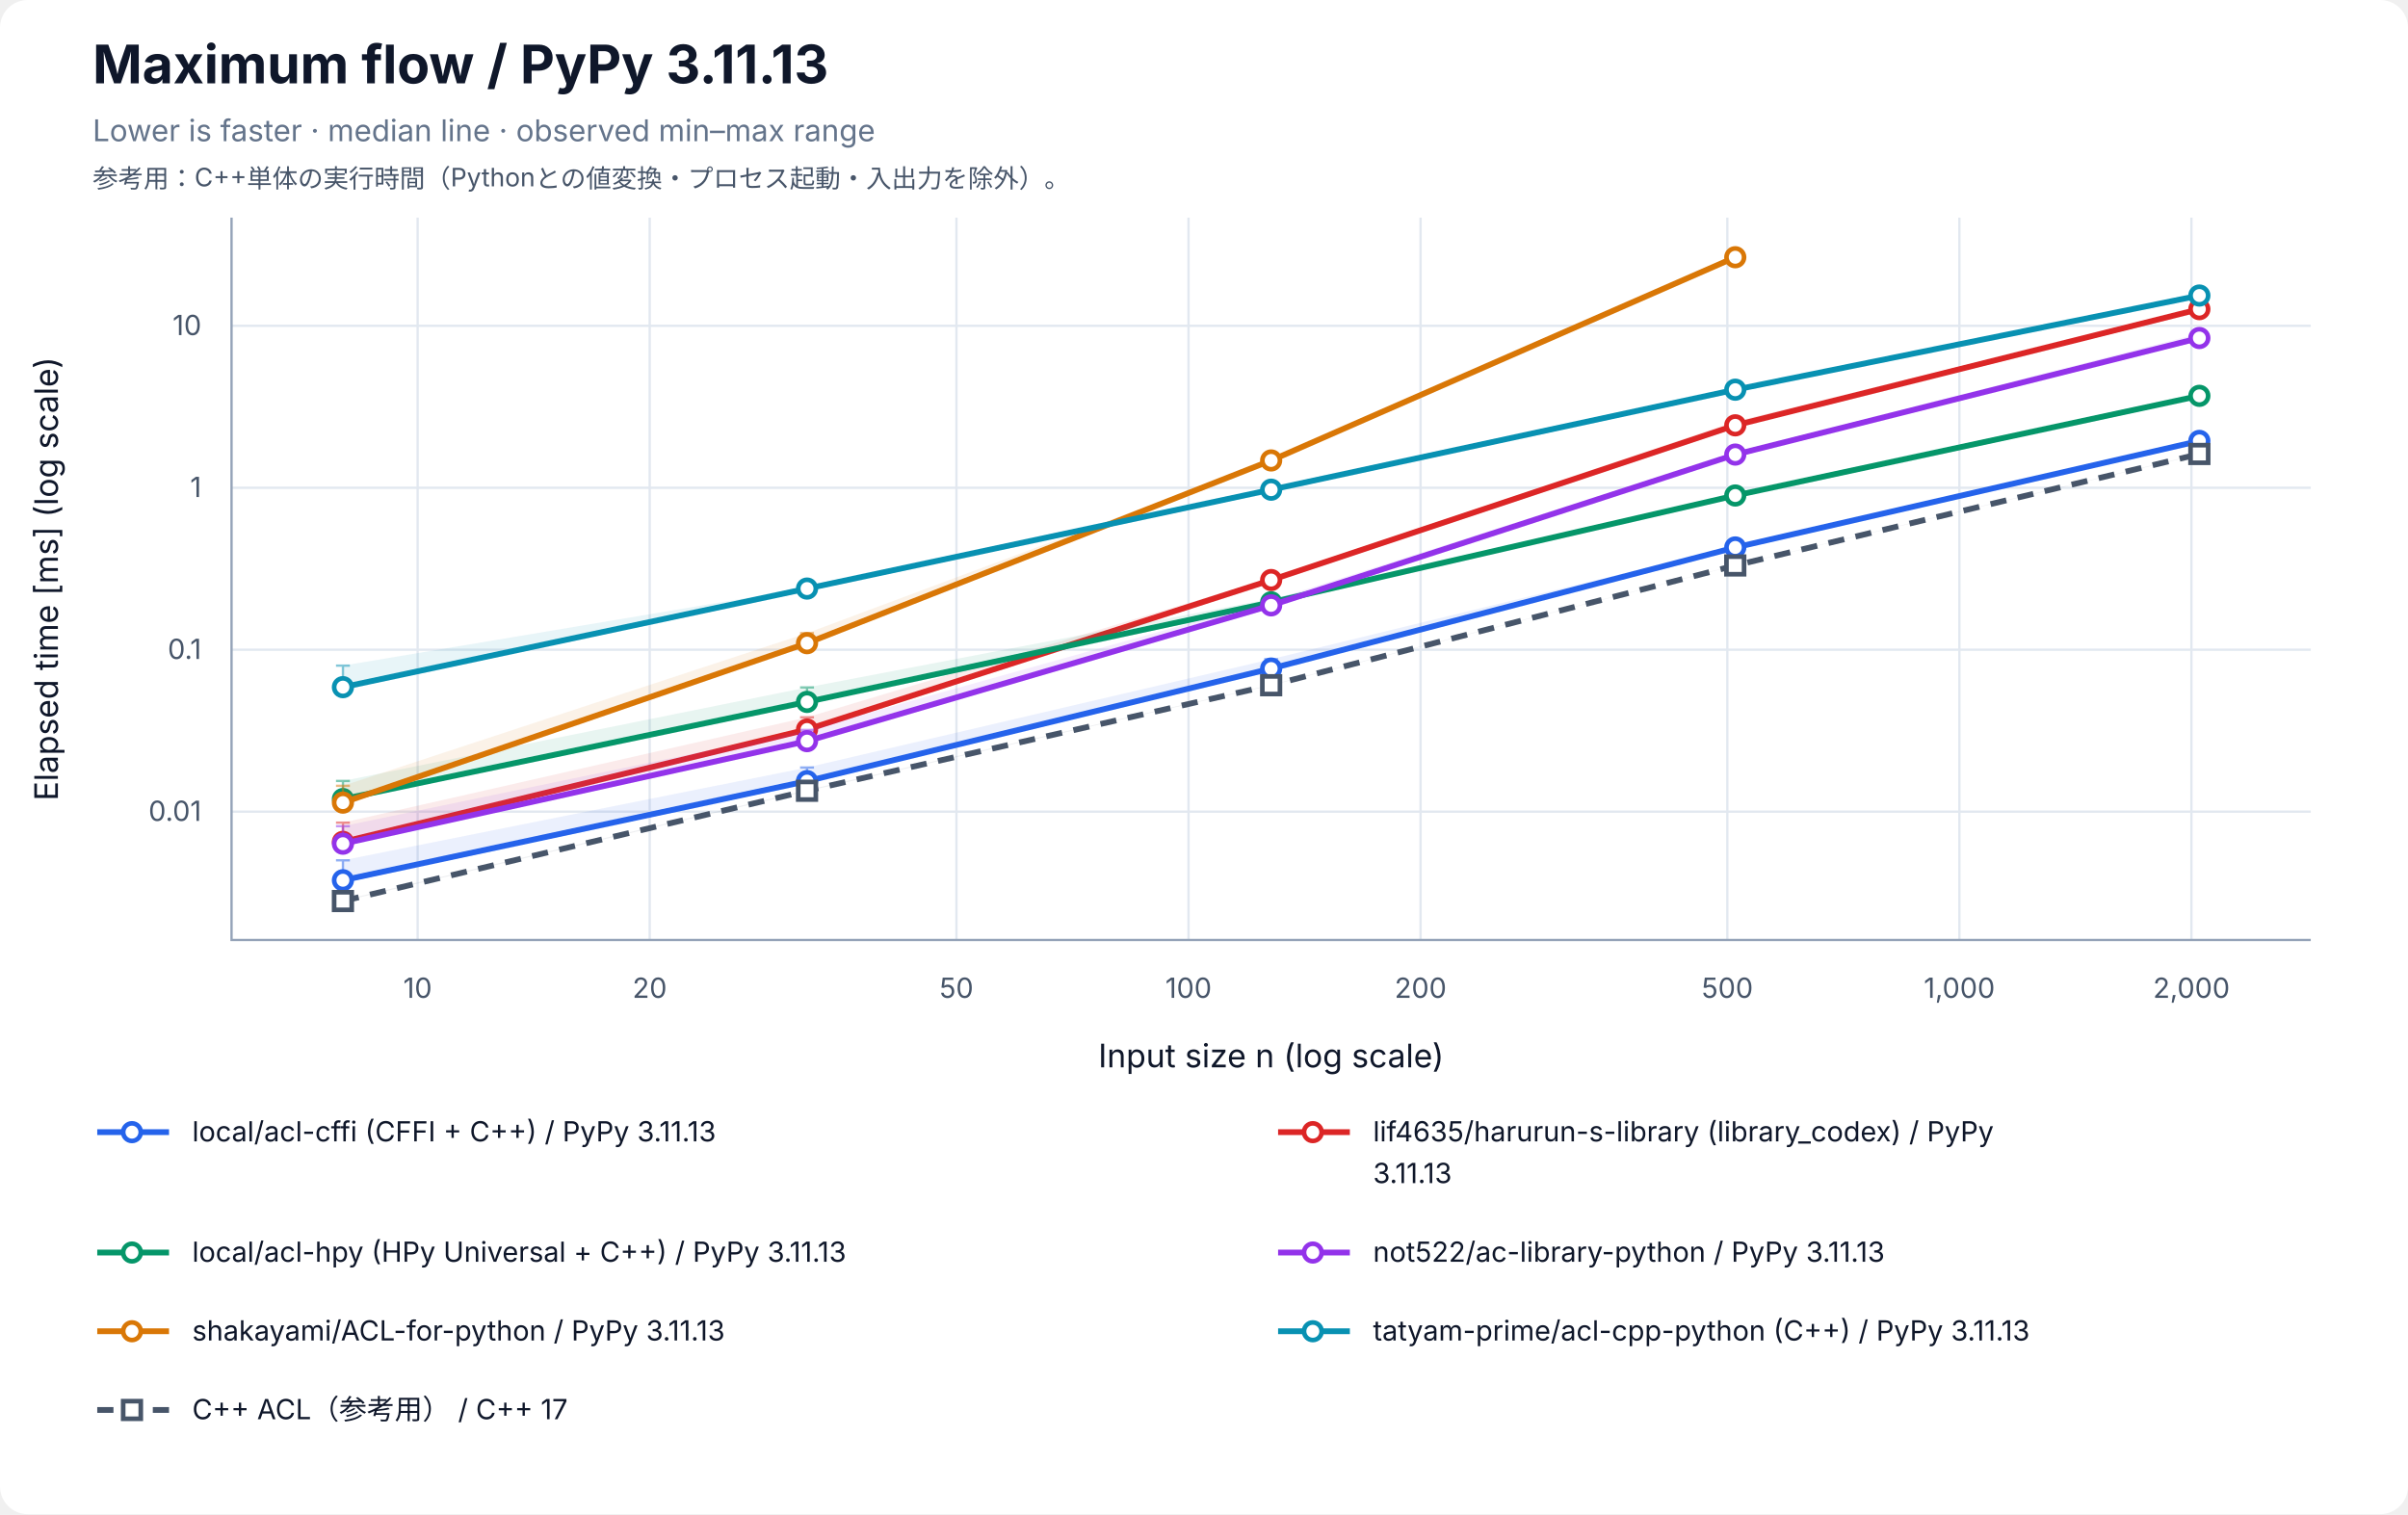
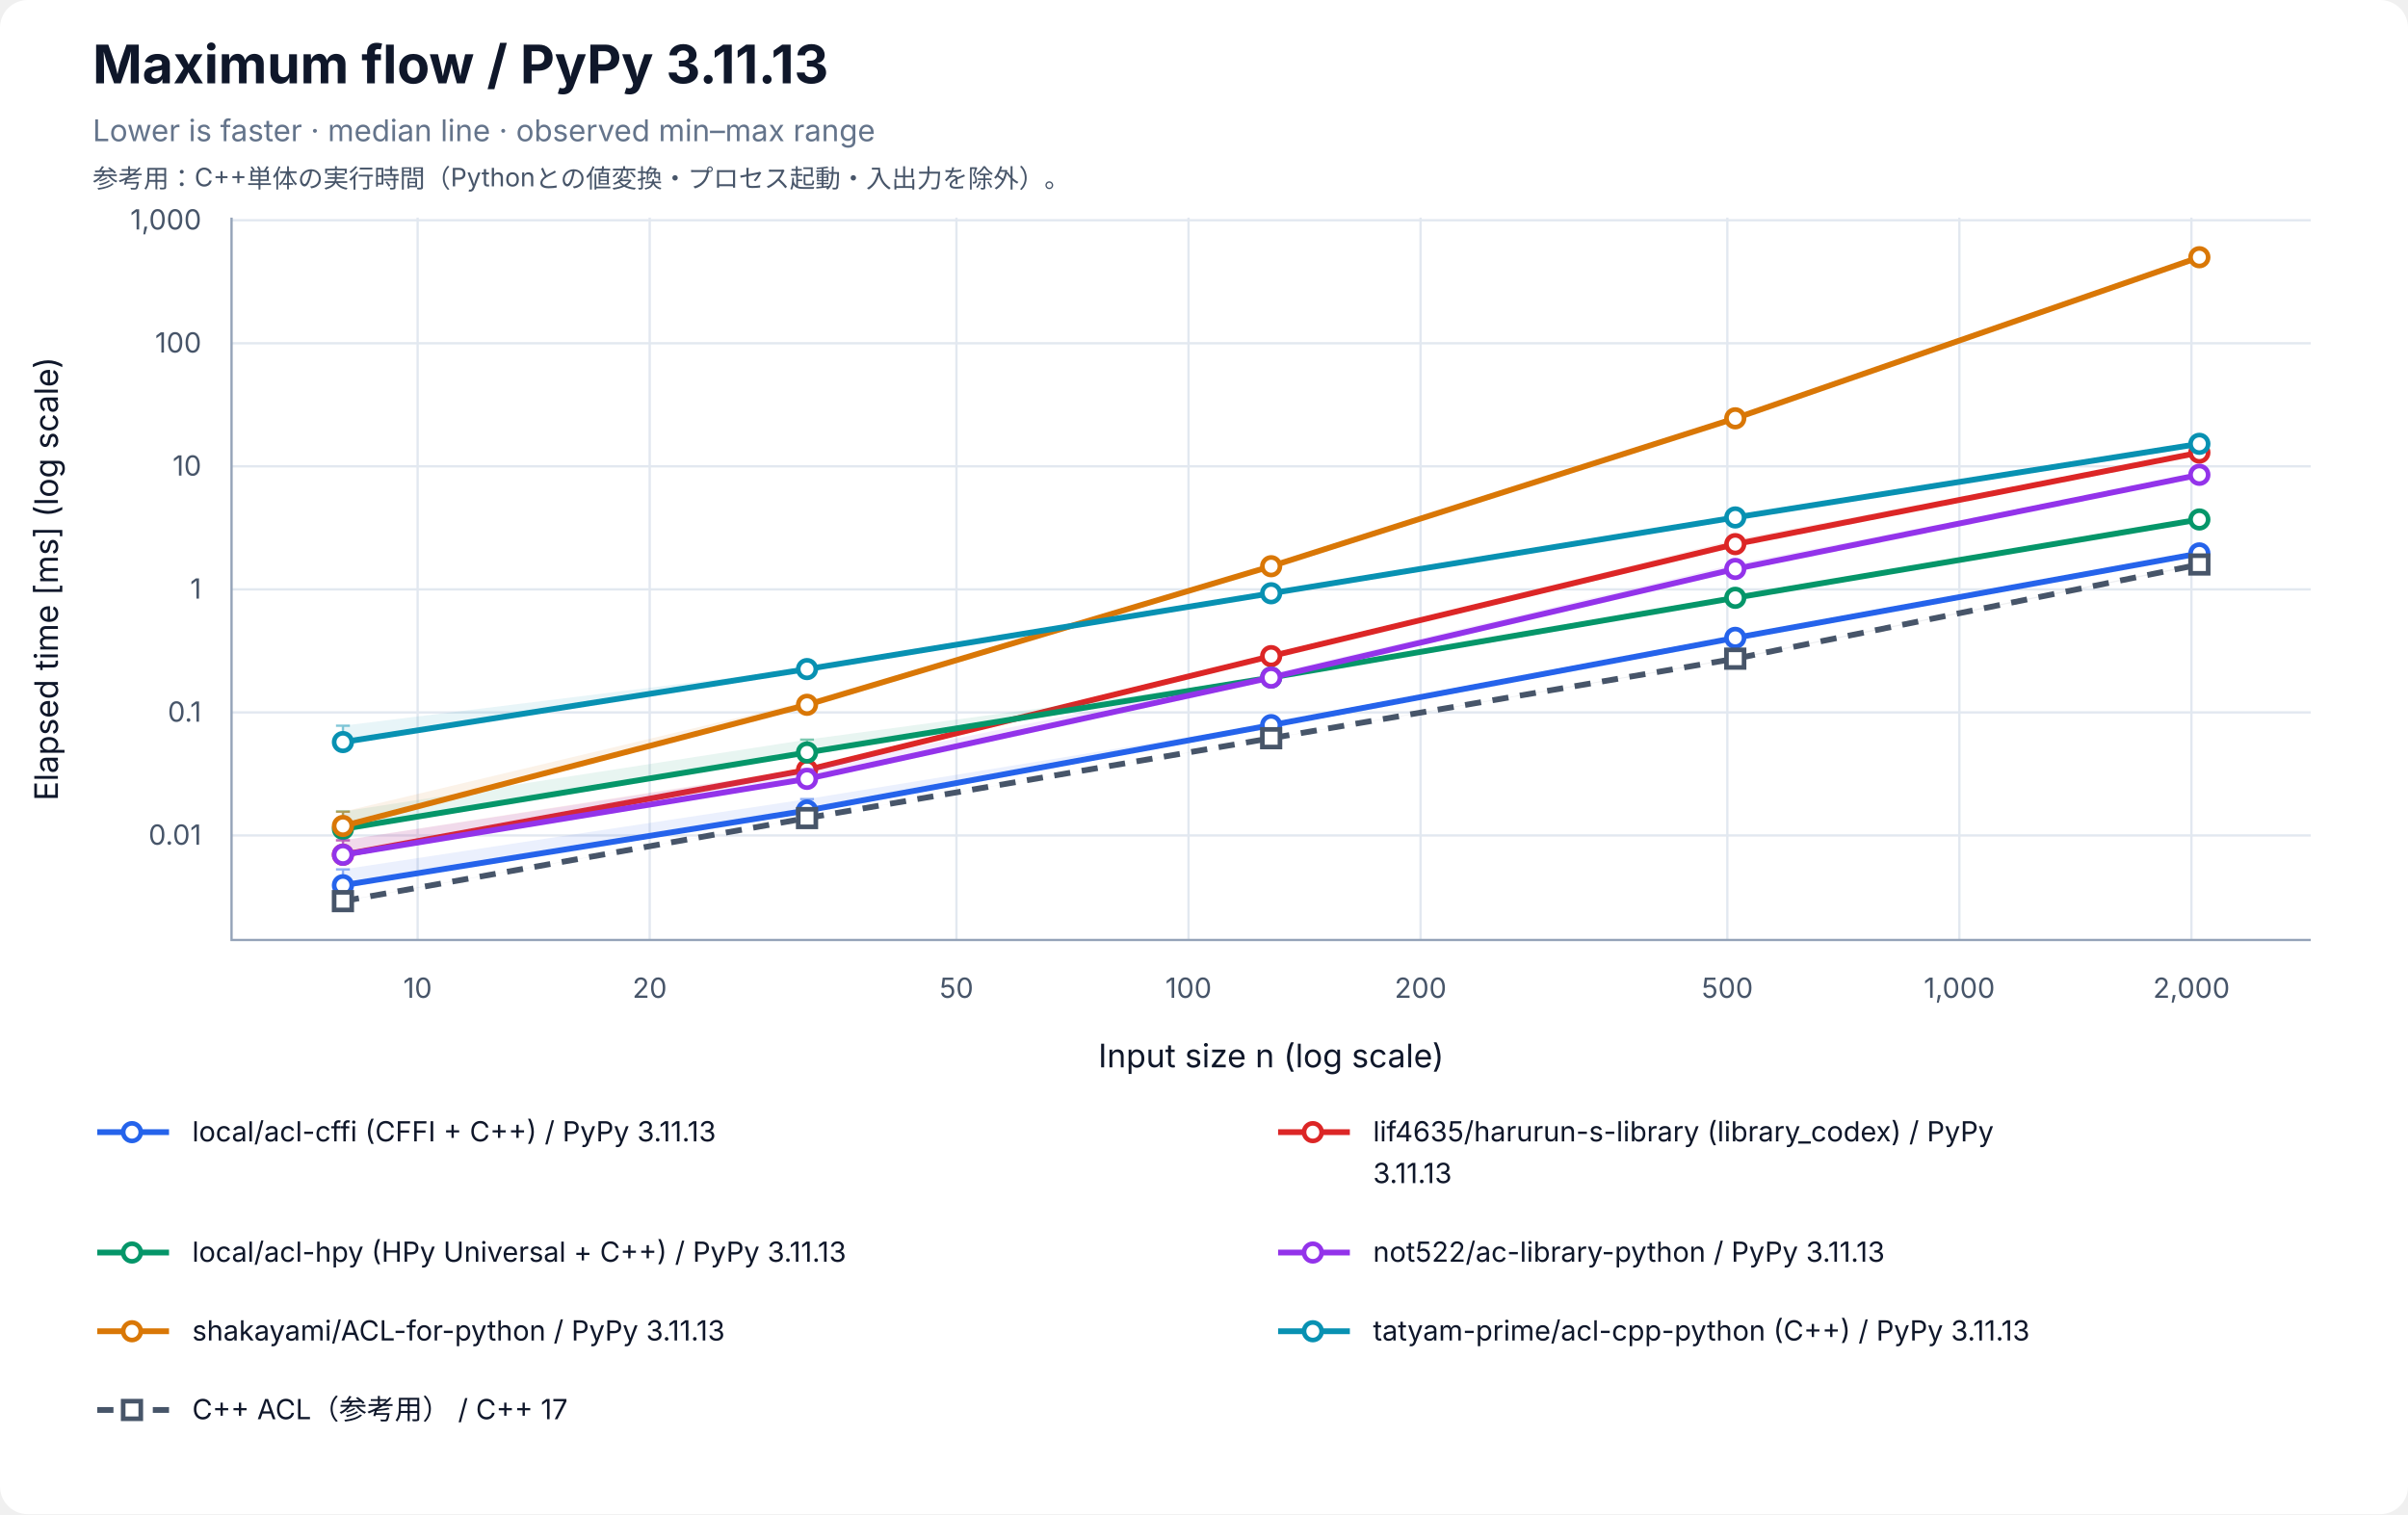
<svg xmlns="http://www.w3.org/2000/svg" width="1040" height="654" viewBox="0 0 1040 654" role="img" aria-labelledby="title desc">
  <rect width="100%" height="100%" rx="12" fill="white" />
  <g font-family="-apple-system, BlinkMacSystemFont, Segoe UI, sans-serif" fill="#0f172a">
    <text x="40" y="36" font-size="23" font-weight="700">Maximum flow / PyPy 3.11.13</text>
    <text x="40" y="61" font-size="13" fill="#64748b">Lower is faster · median line · observed min–max range</text>
    <text x="40" y="81" font-size="11" fill="#475569">参考用：C++単体の実行時間（Pythonとの値変換・プロセス起動・入出力を除外）。</text>
    <line x1="180.37" y1="94" x2="180.37" y2="406" stroke="#e2e8f0" />
    <text x="180.37" y="431" font-size="12" text-anchor="middle" fill="#475569">10</text>
    <line x1="280.60" y1="94" x2="280.60" y2="406" stroke="#e2e8f0" />
    <text x="280.60" y="431" font-size="12" text-anchor="middle" fill="#475569">20</text>
    <line x1="413.08" y1="94" x2="413.08" y2="406" stroke="#e2e8f0" />
    <text x="413.08" y="431" font-size="12" text-anchor="middle" fill="#475569">50</text>
    <line x1="513.31" y1="94" x2="513.31" y2="406" stroke="#e2e8f0" />
    <text x="513.31" y="431" font-size="12" text-anchor="middle" fill="#475569">100</text>
    <line x1="613.53" y1="94" x2="613.53" y2="406" stroke="#e2e8f0" />
    <text x="613.53" y="431" font-size="12" text-anchor="middle" fill="#475569">200</text>
    <line x1="746.02" y1="94" x2="746.02" y2="406" stroke="#e2e8f0" />
    <text x="746.02" y="431" font-size="12" text-anchor="middle" fill="#475569">500</text>
    <line x1="846.24" y1="94" x2="846.24" y2="406" stroke="#e2e8f0" />
    <text x="846.24" y="431" font-size="12" text-anchor="middle" fill="#475569">1,000</text>
    <line x1="946.46" y1="94" x2="946.46" y2="406" stroke="#e2e8f0" />
    <text x="946.46" y="431" font-size="12" text-anchor="middle" fill="#475569">2,000</text>
-     <line x1="100" y1="350.57" x2="998" y2="350.57" stroke="#e2e8f0" />
-     <text x="87" y="354.57" font-size="12" text-anchor="end" fill="#475569">0.01</text>
-     <line x1="100" y1="280.63" x2="998" y2="280.63" stroke="#e2e8f0" />
-     <text x="87" y="284.63" font-size="12" text-anchor="end" fill="#475569">0.1</text>
-     <line x1="100" y1="210.68" x2="998" y2="210.68" stroke="#e2e8f0" />
-     <text x="87" y="214.68" font-size="12" text-anchor="end" fill="#475569">1</text>
-     <line x1="100" y1="140.73" x2="998" y2="140.73" stroke="#e2e8f0" />
-     <text x="87" y="144.73" font-size="12" text-anchor="end" fill="#475569">10</text>
+     <line x1="100" y1="360.85" x2="998" y2="360.85" stroke="#e2e8f0" />
+     <text x="87" y="364.85" font-size="12" text-anchor="end" fill="#475569">0.01</text>
+     <line x1="100" y1="307.71" x2="998" y2="307.71" stroke="#e2e8f0" />
+     <text x="87" y="311.71" font-size="12" text-anchor="end" fill="#475569">0.1</text>
+     <line x1="100" y1="254.56" x2="998" y2="254.56" stroke="#e2e8f0" />
+     <text x="87" y="258.56" font-size="12" text-anchor="end" fill="#475569">1</text>
+     <line x1="100" y1="201.42" x2="998" y2="201.42" stroke="#e2e8f0" />
+     <text x="87" y="205.42" font-size="12" text-anchor="end" fill="#475569">10</text>
+     <line x1="100" y1="148.27" x2="998" y2="148.27" stroke="#e2e8f0" />
+     <text x="87" y="152.27" font-size="12" text-anchor="end" fill="#475569">100</text>
+     <line x1="100" y1="95.13" x2="998" y2="95.13" stroke="#e2e8f0" />
+     <text x="87" y="99.13" font-size="12" text-anchor="end" fill="#475569">1,000</text>
    <path d="M100 94 V406 H998" fill="none" stroke="#94a3b8" />
    <text x="549" y="461" font-size="14" text-anchor="middle">Input size n (log scale)</text>
    <text transform="translate(25 250) rotate(-90)" font-size="14" text-anchor="middle">Elapsed time [ms] (log scale)</text>
-     <polygon points="148.11,371.59 348.55,331.51 549.00,284.71 749.45,235.93 949.89,190.11 949.89,190.53 749.45,236.51 549.00,289.70 348.55,337.43 148.11,380.53" fill="#2563eb" fill-opacity="0.09" />
-     <path d="M148.11,371.59 V380.53 M145.11,371.59 H151.11 M145.11,380.53 H151.11" stroke="#2563eb" stroke-opacity="0.5" fill="none" />
-     <path d="M348.55,331.51 V337.43 M345.55,331.51 H351.55 M345.55,337.43 H351.55" stroke="#2563eb" stroke-opacity="0.5" fill="none" />
-     <path d="M549.00,284.71 V289.70 M546.00,284.71 H552.00 M546.00,289.70 H552.00" stroke="#2563eb" stroke-opacity="0.5" fill="none" />
-     <path d="M749.45,235.93 V236.51 M746.45,235.93 H752.45 M746.45,236.51 H752.45" stroke="#2563eb" stroke-opacity="0.5" fill="none" />
-     <path d="M949.89,190.11 V190.53 M946.89,190.11 H952.89 M946.89,190.53 H952.89" stroke="#2563eb" stroke-opacity="0.5" fill="none" />
-     <polyline points="148.11,380.20 348.55,337.39 549.00,288.77 749.45,236.46 949.89,190.44" fill="none" stroke="#2563eb" stroke-width="2.5" />
-     <circle cx="148.11" cy="380.20" r="3.8" fill="white" stroke="#2563eb" stroke-width="2" />
-     <circle cx="348.55" cy="337.39" r="3.8" fill="white" stroke="#2563eb" stroke-width="2" />
-     <circle cx="549.00" cy="288.77" r="3.8" fill="white" stroke="#2563eb" stroke-width="2" />
-     <circle cx="749.45" cy="236.46" r="3.8" fill="white" stroke="#2563eb" stroke-width="2" />
-     <circle cx="949.89" cy="190.44" r="3.8" fill="white" stroke="#2563eb" stroke-width="2" />
-     <polygon points="148.11,355.32 348.55,309.82 549.00,249.71 749.45,181.97 949.89,133.20 949.89,133.74 749.45,183.96 549.00,250.74 348.55,315.28 148.11,363.69" fill="#dc2626" fill-opacity="0.09" />
-     <path d="M148.11,355.32 V363.69 M145.11,355.32 H151.11 M145.11,363.69 H151.11" stroke="#dc2626" stroke-opacity="0.5" fill="none" />
-     <path d="M348.55,309.82 V315.28 M345.55,309.82 H351.55 M345.55,315.28 H351.55" stroke="#dc2626" stroke-opacity="0.5" fill="none" />
-     <path d="M549.00,249.71 V250.74 M546.00,249.71 H552.00 M546.00,250.74 H552.00" stroke="#dc2626" stroke-opacity="0.5" fill="none" />
-     <path d="M749.45,181.97 V183.96 M746.45,181.97 H752.45 M746.45,183.96 H752.45" stroke="#dc2626" stroke-opacity="0.5" fill="none" />
-     <path d="M949.89,133.20 V133.74 M946.89,133.20 H952.89 M946.89,133.74 H952.89" stroke="#dc2626" stroke-opacity="0.5" fill="none" />
-     <polyline points="148.11,363.63 348.55,315.09 549.00,250.53 749.45,183.71 949.89,133.52" fill="none" stroke="#dc2626" stroke-width="2.5" />
-     <circle cx="148.11" cy="363.63" r="3.8" fill="white" stroke="#dc2626" stroke-width="2" />
-     <circle cx="348.55" cy="315.09" r="3.8" fill="white" stroke="#dc2626" stroke-width="2" />
-     <circle cx="549.00" cy="250.53" r="3.8" fill="white" stroke="#dc2626" stroke-width="2" />
-     <circle cx="749.45" cy="183.71" r="3.8" fill="white" stroke="#dc2626" stroke-width="2" />
-     <circle cx="949.89" cy="133.52" r="3.8" fill="white" stroke="#dc2626" stroke-width="2" />
-     <polygon points="148.11,337.31 348.55,296.92 549.00,258.59 749.45,213.33 949.89,170.77 949.89,171.11 749.45,214.05 549.00,260.36 348.55,303.46 148.11,345.33" fill="#059669" fill-opacity="0.09" />
-     <path d="M148.11,337.31 V345.33 M145.11,337.31 H151.11 M145.11,345.33 H151.11" stroke="#059669" stroke-opacity="0.5" fill="none" />
-     <path d="M348.55,296.92 V303.46 M345.55,296.92 H351.55 M345.55,303.46 H351.55" stroke="#059669" stroke-opacity="0.5" fill="none" />
-     <path d="M549.00,258.59 V260.36 M546.00,258.59 H552.00 M546.00,260.36 H552.00" stroke="#059669" stroke-opacity="0.5" fill="none" />
-     <path d="M749.45,213.33 V214.05 M746.45,213.33 H752.45 M746.45,214.05 H752.45" stroke="#059669" stroke-opacity="0.5" fill="none" />
-     <path d="M949.89,170.77 V171.11 M946.89,170.77 H952.89 M946.89,171.11 H952.89" stroke="#059669" stroke-opacity="0.5" fill="none" />
-     <polyline points="148.11,345.13 348.55,303.17 549.00,260.15 749.45,214.02 949.89,170.97" fill="none" stroke="#059669" stroke-width="2.5" />
-     <circle cx="148.11" cy="345.13" r="3.8" fill="white" stroke="#059669" stroke-width="2" />
-     <circle cx="348.55" cy="303.17" r="3.8" fill="white" stroke="#059669" stroke-width="2" />
-     <circle cx="549.00" cy="260.15" r="3.8" fill="white" stroke="#059669" stroke-width="2" />
-     <circle cx="749.45" cy="214.02" r="3.8" fill="white" stroke="#059669" stroke-width="2" />
-     <circle cx="949.89" cy="170.97" r="3.8" fill="white" stroke="#059669" stroke-width="2" />
-     <polygon points="148.11,356.85 348.55,315.27 549.00,259.35 749.45,195.47 949.89,144.05 949.89,146.52 749.45,197.16 549.00,262.22 348.55,320.47 148.11,364.56" fill="#9333ea" fill-opacity="0.09" />
-     <path d="M148.11,356.85 V364.56 M145.11,356.85 H151.11 M145.11,364.56 H151.11" stroke="#9333ea" stroke-opacity="0.5" fill="none" />
-     <path d="M348.55,315.27 V320.47 M345.55,315.27 H351.55 M345.55,320.47 H351.55" stroke="#9333ea" stroke-opacity="0.5" fill="none" />
-     <path d="M549.00,259.35 V262.22 M546.00,259.35 H552.00 M546.00,262.22 H552.00" stroke="#9333ea" stroke-opacity="0.5" fill="none" />
-     <path d="M749.45,195.47 V197.16 M746.45,195.47 H752.45 M746.45,197.16 H752.45" stroke="#9333ea" stroke-opacity="0.5" fill="none" />
-     <path d="M949.89,144.05 V146.52 M946.89,144.05 H952.89 M946.89,146.52 H952.89" stroke="#9333ea" stroke-opacity="0.5" fill="none" />
-     <polyline points="148.11,364.41 348.55,320.12 549.00,261.47 749.45,196.34 949.89,146.00" fill="none" stroke="#9333ea" stroke-width="2.5" />
-     <circle cx="148.11" cy="364.41" r="3.8" fill="white" stroke="#9333ea" stroke-width="2" />
-     <circle cx="348.55" cy="320.12" r="3.8" fill="white" stroke="#9333ea" stroke-width="2" />
-     <circle cx="549.00" cy="261.47" r="3.8" fill="white" stroke="#9333ea" stroke-width="2" />
-     <circle cx="749.45" cy="196.34" r="3.8" fill="white" stroke="#9333ea" stroke-width="2" />
-     <circle cx="949.89" cy="146.00" r="3.8" fill="white" stroke="#9333ea" stroke-width="2" />
-     <polygon points="148.11,339.41 348.55,273.48 549.00,198.59 749.45,110.71 749.45,111.37 549.00,198.97 348.55,278.26 148.11,346.78" fill="#d97706" fill-opacity="0.09" />
-     <path d="M148.11,339.41 V346.78 M145.11,339.41 H151.11 M145.11,346.78 H151.11" stroke="#d97706" stroke-opacity="0.5" fill="none" />
-     <path d="M348.55,273.48 V278.26 M345.55,273.48 H351.55 M345.55,278.26 H351.55" stroke="#d97706" stroke-opacity="0.5" fill="none" />
-     <path d="M549.00,198.59 V198.97 M546.00,198.59 H552.00 M546.00,198.97 H552.00" stroke="#d97706" stroke-opacity="0.5" fill="none" />
-     <path d="M749.45,110.71 V111.37 M746.45,110.71 H752.45 M746.45,111.37 H752.45" stroke="#d97706" stroke-opacity="0.5" fill="none" />
-     <polyline points="148.11,346.67 348.55,277.80 549.00,198.88 749.45,111.11" fill="none" stroke="#d97706" stroke-width="2.5" />
-     <circle cx="148.11" cy="346.67" r="3.8" fill="white" stroke="#d97706" stroke-width="2" />
-     <circle cx="348.55" cy="277.80" r="3.8" fill="white" stroke="#d97706" stroke-width="2" />
-     <circle cx="549.00" cy="198.88" r="3.8" fill="white" stroke="#d97706" stroke-width="2" />
-     <circle cx="749.45" cy="111.11" r="3.8" fill="white" stroke="#d97706" stroke-width="2" />
-     <polygon points="148.11,287.50 348.55,253.89 549.00,210.33 749.45,167.37 949.89,126.62 949.89,128.09 749.45,168.55 549.00,212.17 348.55,254.66 148.11,297.71" fill="#0891b2" fill-opacity="0.09" />
-     <path d="M148.11,287.50 V297.71 M145.11,287.50 H151.11 M145.11,297.71 H151.11" stroke="#0891b2" stroke-opacity="0.5" fill="none" />
-     <path d="M348.55,253.89 V254.66 M345.55,253.89 H351.55 M345.55,254.66 H351.55" stroke="#0891b2" stroke-opacity="0.5" fill="none" />
-     <path d="M549.00,210.33 V212.17 M546.00,210.33 H552.00 M546.00,212.17 H552.00" stroke="#0891b2" stroke-opacity="0.5" fill="none" />
-     <path d="M749.45,167.37 V168.55 M746.45,167.37 H752.45 M746.45,168.55 H752.45" stroke="#0891b2" stroke-opacity="0.5" fill="none" />
-     <path d="M949.89,126.62 V128.09 M946.89,126.62 H952.89 M946.89,128.09 H952.89" stroke="#0891b2" stroke-opacity="0.5" fill="none" />
-     <polyline points="148.11,296.80 348.55,254.22 549.00,211.51 749.45,168.32 949.89,127.65" fill="none" stroke="#0891b2" stroke-width="2.5" />
-     <circle cx="148.11" cy="296.80" r="3.8" fill="white" stroke="#0891b2" stroke-width="2" />
-     <circle cx="348.55" cy="254.22" r="3.8" fill="white" stroke="#0891b2" stroke-width="2" />
-     <circle cx="549.00" cy="211.51" r="3.8" fill="white" stroke="#0891b2" stroke-width="2" />
-     <circle cx="749.45" cy="168.32" r="3.8" fill="white" stroke="#0891b2" stroke-width="2" />
-     <circle cx="949.89" cy="127.65" r="3.8" fill="white" stroke="#0891b2" stroke-width="2" />
-     <polygon points="148.11,388.80 348.55,341.23 549.00,295.78 749.45,244.10 949.89,196.03 949.89,196.28 749.45,244.24 549.00,296.04 348.55,341.72 148.11,389.29" fill="#475569" fill-opacity="0.09" />
-     <path d="M148.11,388.80 V389.29 M145.11,388.80 H151.11 M145.11,389.29 H151.11" stroke="#475569" stroke-opacity="0.5" fill="none" />
-     <path d="M348.55,341.23 V341.72 M345.55,341.23 H351.55 M345.55,341.72 H351.55" stroke="#475569" stroke-opacity="0.5" fill="none" />
-     <path d="M549.00,295.78 V296.04 M546.00,295.78 H552.00 M546.00,296.04 H552.00" stroke="#475569" stroke-opacity="0.5" fill="none" />
-     <path d="M749.45,244.10 V244.24 M746.45,244.10 H752.45 M746.45,244.24 H752.45" stroke="#475569" stroke-opacity="0.5" fill="none" />
-     <path d="M949.89,196.03 V196.28 M946.89,196.03 H952.89 M946.89,196.28 H952.89" stroke="#475569" stroke-opacity="0.5" fill="none" />
-     <polyline points="148.11,389.18 348.55,341.54 549.00,295.96 749.45,244.23 949.89,196.08" fill="none" stroke="#475569" stroke-width="2.5" stroke-dasharray="7 5" />
-     <rect x="144.31" y="385.38" width="7.6" height="7.6" fill="white" stroke="#475569" stroke-width="2" />
-     <rect x="344.75" y="337.74" width="7.6" height="7.6" fill="white" stroke="#475569" stroke-width="2" />
-     <rect x="545.20" y="292.16" width="7.6" height="7.6" fill="white" stroke="#475569" stroke-width="2" />
-     <rect x="745.65" y="240.43" width="7.6" height="7.6" fill="white" stroke="#475569" stroke-width="2" />
-     <rect x="946.09" y="192.28" width="7.6" height="7.6" fill="white" stroke="#475569" stroke-width="2" />
+     <polygon points="148.11,375.51 348.55,345.13 549.00,312.50 749.45,274.62 949.89,239.00 949.89,239.24 749.45,275.71 549.00,313.59 348.55,350.21 148.11,382.74" fill="#2563eb" fill-opacity="0.09" />
+     <path d="M148.11,375.51 V382.74 M145.11,375.51 H151.11 M145.11,382.74 H151.11" stroke="#2563eb" stroke-opacity="0.5" fill="none" />
+     <path d="M348.55,345.13 V350.21 M345.55,345.13 H351.55 M345.55,350.21 H351.55" stroke="#2563eb" stroke-opacity="0.5" fill="none" />
+     <path d="M549.00,312.50 V313.59 M546.00,312.50 H552.00 M546.00,313.59 H552.00" stroke="#2563eb" stroke-opacity="0.5" fill="none" />
+     <path d="M749.45,274.62 V275.71 M746.45,274.62 H752.45 M746.45,275.71 H752.45" stroke="#2563eb" stroke-opacity="0.5" fill="none" />
+     <path d="M949.89,239.00 V239.24 M946.89,239.00 H952.89 M946.89,239.24 H952.89" stroke="#2563eb" stroke-opacity="0.5" fill="none" />
+     <polyline points="148.11,382.36 348.55,350.08 549.00,313.21 749.45,275.51 949.89,239.03" fill="none" stroke="#2563eb" stroke-width="2.5" />
+     <circle cx="148.11" cy="382.36" r="3.8" fill="white" stroke="#2563eb" stroke-width="2" />
+     <circle cx="348.55" cy="350.08" r="3.8" fill="white" stroke="#2563eb" stroke-width="2" />
+     <circle cx="549.00" cy="313.21" r="3.8" fill="white" stroke="#2563eb" stroke-width="2" />
+     <circle cx="749.45" cy="275.51" r="3.8" fill="white" stroke="#2563eb" stroke-width="2" />
+     <circle cx="949.89" cy="239.03" r="3.8" fill="white" stroke="#2563eb" stroke-width="2" />
+     <polygon points="148.11,362.95 348.55,331.79 549.00,283.04 749.45,233.02 949.89,195.01 949.89,195.53 749.45,235.49 549.00,283.46 348.55,332.68 148.11,369.27" fill="#dc2626" fill-opacity="0.09" />
+     <path d="M148.11,362.95 V369.27 M145.11,362.95 H151.11 M145.11,369.27 H151.11" stroke="#dc2626" stroke-opacity="0.5" fill="none" />
+     <path d="M348.55,331.79 V332.68 M345.55,331.79 H351.55 M345.55,332.68 H351.55" stroke="#dc2626" stroke-opacity="0.5" fill="none" />
+     <path d="M549.00,283.04 V283.46 M546.00,283.04 H552.00 M546.00,283.46 H552.00" stroke="#dc2626" stroke-opacity="0.5" fill="none" />
+     <path d="M749.45,233.02 V235.49 M746.45,233.02 H752.45 M746.45,235.49 H752.45" stroke="#dc2626" stroke-opacity="0.5" fill="none" />
+     <path d="M949.89,195.01 V195.53 M946.89,195.01 H952.89 M946.89,195.53 H952.89" stroke="#dc2626" stroke-opacity="0.5" fill="none" />
+     <polyline points="148.11,369.18 348.55,332.54 549.00,283.40 749.45,235.03 949.89,195.48" fill="none" stroke="#dc2626" stroke-width="2.5" />
+     <circle cx="148.11" cy="369.18" r="3.8" fill="white" stroke="#dc2626" stroke-width="2" />
+     <circle cx="348.55" cy="332.54" r="3.8" fill="white" stroke="#dc2626" stroke-width="2" />
+     <circle cx="549.00" cy="283.40" r="3.8" fill="white" stroke="#dc2626" stroke-width="2" />
+     <circle cx="749.45" cy="235.03" r="3.8" fill="white" stroke="#dc2626" stroke-width="2" />
+     <circle cx="949.89" cy="195.48" r="3.8" fill="white" stroke="#dc2626" stroke-width="2" />
+     <polygon points="148.11,350.52 348.55,319.46 549.00,292.52 749.45,257.88 949.89,224.08 949.89,224.50 749.45,258.31 549.00,293.20 348.55,325.51 148.11,358.17" fill="#059669" fill-opacity="0.09" />
+     <path d="M148.11,350.52 V358.17 M145.11,350.52 H151.11 M145.11,358.17 H151.11" stroke="#059669" stroke-opacity="0.5" fill="none" />
+     <path d="M348.55,319.46 V325.51 M345.55,319.46 H351.55 M345.55,325.51 H351.55" stroke="#059669" stroke-opacity="0.5" fill="none" />
+     <path d="M549.00,292.52 V293.20 M546.00,292.52 H552.00 M546.00,293.20 H552.00" stroke="#059669" stroke-opacity="0.5" fill="none" />
+     <path d="M749.45,257.88 V258.31 M746.45,257.88 H752.45 M746.45,258.31 H752.45" stroke="#059669" stroke-opacity="0.5" fill="none" />
+     <path d="M949.89,224.08 V224.50 M946.89,224.08 H952.89 M946.89,224.50 H952.89" stroke="#059669" stroke-opacity="0.5" fill="none" />
+     <polyline points="148.11,358.03 348.55,325.02 549.00,292.64 749.45,258.21 949.89,224.38" fill="none" stroke="#059669" stroke-width="2.5" />
+     <circle cx="148.11" cy="358.03" r="3.8" fill="white" stroke="#059669" stroke-width="2" />
+     <circle cx="348.55" cy="325.02" r="3.8" fill="white" stroke="#059669" stroke-width="2" />
+     <circle cx="549.00" cy="292.64" r="3.8" fill="white" stroke="#059669" stroke-width="2" />
+     <circle cx="749.45" cy="258.21" r="3.8" fill="white" stroke="#059669" stroke-width="2" />
+     <circle cx="949.89" cy="224.38" r="3.8" fill="white" stroke="#059669" stroke-width="2" />
+     <polygon points="148.11,362.96 348.55,332.23 549.00,291.01 749.45,243.63 949.89,204.59 949.89,205.25 749.45,246.18 549.00,293.02 348.55,336.59 148.11,369.33" fill="#9333ea" fill-opacity="0.09" />
+     <path d="M148.11,362.96 V369.33 M145.11,362.96 H151.11 M145.11,369.33 H151.11" stroke="#9333ea" stroke-opacity="0.5" fill="none" />
+     <path d="M348.55,332.23 V336.59 M345.55,332.23 H351.55 M345.55,336.59 H351.55" stroke="#9333ea" stroke-opacity="0.5" fill="none" />
+     <path d="M549.00,291.01 V293.02 M546.00,291.01 H552.00 M546.00,293.02 H552.00" stroke="#9333ea" stroke-opacity="0.5" fill="none" />
+     <path d="M749.45,243.63 V246.18 M746.45,243.63 H752.45 M746.45,246.18 H752.45" stroke="#9333ea" stroke-opacity="0.5" fill="none" />
+     <path d="M949.89,204.59 V205.25 M946.89,204.59 H952.89 M946.89,205.25 H952.89" stroke="#9333ea" stroke-opacity="0.5" fill="none" />
+     <polyline points="148.11,369.19 348.55,336.41 549.00,292.66 749.45,245.74 949.89,205.08" fill="none" stroke="#9333ea" stroke-width="2.5" />
+     <circle cx="148.11" cy="369.19" r="3.8" fill="white" stroke="#9333ea" stroke-width="2" />
+     <circle cx="348.55" cy="336.41" r="3.8" fill="white" stroke="#9333ea" stroke-width="2" />
+     <circle cx="549.00" cy="292.66" r="3.8" fill="white" stroke="#9333ea" stroke-width="2" />
+     <circle cx="749.45" cy="245.74" r="3.8" fill="white" stroke="#9333ea" stroke-width="2" />
+     <circle cx="949.89" cy="205.08" r="3.8" fill="white" stroke="#9333ea" stroke-width="2" />
+     <polygon points="148.11,350.60 348.55,302.92 549.00,244.51 749.45,180.12 949.89,110.71 949.89,111.34 749.45,181.04 549.00,244.83 348.55,304.48 148.11,356.83" fill="#d97706" fill-opacity="0.09" />
+     <path d="M148.11,350.60 V356.83 M145.11,350.60 H151.11 M145.11,356.83 H151.11" stroke="#d97706" stroke-opacity="0.5" fill="none" />
+     <path d="M348.55,302.92 V304.48 M345.55,302.92 H351.55 M345.55,304.48 H351.55" stroke="#d97706" stroke-opacity="0.5" fill="none" />
+     <path d="M549.00,244.51 V244.83 M546.00,244.51 H552.00 M546.00,244.83 H552.00" stroke="#d97706" stroke-opacity="0.5" fill="none" />
+     <path d="M749.45,180.12 V181.04 M746.45,180.12 H752.45 M746.45,181.04 H752.45" stroke="#d97706" stroke-opacity="0.5" fill="none" />
+     <path d="M949.89,110.71 V111.34 M946.89,110.71 H952.89 M946.89,111.34 H952.89" stroke="#d97706" stroke-opacity="0.5" fill="none" />
+     <polyline points="148.11,356.76 348.55,304.42 549.00,244.57 749.45,180.68 949.89,111.11" fill="none" stroke="#d97706" stroke-width="2.5" />
+     <circle cx="148.11" cy="356.76" r="3.8" fill="white" stroke="#d97706" stroke-width="2" />
+     <circle cx="348.55" cy="304.42" r="3.8" fill="white" stroke="#d97706" stroke-width="2" />
+     <circle cx="549.00" cy="244.57" r="3.8" fill="white" stroke="#d97706" stroke-width="2" />
+     <circle cx="749.45" cy="180.68" r="3.8" fill="white" stroke="#d97706" stroke-width="2" />
+     <circle cx="949.89" cy="111.11" r="3.8" fill="white" stroke="#d97706" stroke-width="2" />
+     <polygon points="148.11,313.45 348.55,288.63 549.00,256.04 749.45,223.06 949.89,190.66 949.89,192.15 749.45,224.02 549.00,256.52 348.55,289.26 148.11,321.22" fill="#0891b2" fill-opacity="0.09" />
+     <path d="M148.11,313.45 V321.22 M145.11,313.45 H151.11 M145.11,321.22 H151.11" stroke="#0891b2" stroke-opacity="0.5" fill="none" />
+     <path d="M348.55,288.63 V289.26 M345.55,288.63 H351.55 M345.55,289.26 H351.55" stroke="#0891b2" stroke-opacity="0.5" fill="none" />
+     <path d="M549.00,256.04 V256.52 M546.00,256.04 H552.00 M546.00,256.52 H552.00" stroke="#0891b2" stroke-opacity="0.5" fill="none" />
+     <path d="M749.45,223.06 V224.02 M746.45,223.06 H752.45 M746.45,224.02 H752.45" stroke="#0891b2" stroke-opacity="0.5" fill="none" />
+     <path d="M949.89,190.66 V192.15 M946.89,190.66 H952.89 M946.89,192.15 H952.89" stroke="#0891b2" stroke-opacity="0.5" fill="none" />
+     <polyline points="148.11,320.52 348.55,288.99 549.00,256.25 749.45,223.50 949.89,191.70" fill="none" stroke="#0891b2" stroke-width="2.5" />
+     <circle cx="148.11" cy="320.52" r="3.8" fill="white" stroke="#0891b2" stroke-width="2" />
+     <circle cx="348.55" cy="288.99" r="3.8" fill="white" stroke="#0891b2" stroke-width="2" />
+     <circle cx="549.00" cy="256.25" r="3.8" fill="white" stroke="#0891b2" stroke-width="2" />
+     <circle cx="749.45" cy="223.50" r="3.8" fill="white" stroke="#0891b2" stroke-width="2" />
+     <circle cx="949.89" cy="191.70" r="3.8" fill="white" stroke="#0891b2" stroke-width="2" />
+     <polygon points="148.11,389.06 348.55,353.33 549.00,318.84 749.45,284.17 949.89,243.46 949.89,244.02 749.45,284.67 549.00,318.95 348.55,353.39 148.11,389.29" fill="#475569" fill-opacity="0.09" />
+     <path d="M148.11,389.06 V389.29 M145.11,389.06 H151.11 M145.11,389.29 H151.11" stroke="#475569" stroke-opacity="0.5" fill="none" />
+     <path d="M348.55,353.33 V353.39 M345.55,353.33 H351.55 M345.55,353.39 H351.55" stroke="#475569" stroke-opacity="0.5" fill="none" />
+     <path d="M549.00,318.84 V318.95 M546.00,318.84 H552.00 M546.00,318.95 H552.00" stroke="#475569" stroke-opacity="0.5" fill="none" />
+     <path d="M749.45,284.17 V284.67 M746.45,284.17 H752.45 M746.45,284.67 H752.45" stroke="#475569" stroke-opacity="0.5" fill="none" />
+     <path d="M949.89,243.46 V244.02 M946.89,243.46 H952.89 M946.89,244.02 H952.89" stroke="#475569" stroke-opacity="0.5" fill="none" />
+     <polyline points="148.11,389.22 348.55,353.34 549.00,318.85 749.45,284.49 949.89,243.82" fill="none" stroke="#475569" stroke-width="2.5" stroke-dasharray="7 5" />
+     <rect x="144.31" y="385.42" width="7.6" height="7.6" fill="white" stroke="#475569" stroke-width="2" />
+     <rect x="344.75" y="349.54" width="7.6" height="7.6" fill="white" stroke="#475569" stroke-width="2" />
+     <rect x="545.20" y="315.05" width="7.6" height="7.6" fill="white" stroke="#475569" stroke-width="2" />
+     <rect x="745.65" y="280.69" width="7.6" height="7.6" fill="white" stroke="#475569" stroke-width="2" />
+     <rect x="946.09" y="240.02" width="7.6" height="7.6" fill="white" stroke="#475569" stroke-width="2" />
    <line x1="42" y1="489" x2="73" y2="489" stroke="#2563eb" stroke-width="2.5" />
    <circle cx="57.00" cy="489.00" r="3.8" fill="white" stroke="#2563eb" stroke-width="2" />
    <text x="83" y="493" font-size="12">local/acl-cffi (CFFI + C++) / PyPy 3.11.13</text>
    <line x1="552" y1="489" x2="583" y2="489" stroke="#dc2626" stroke-width="2.5" />
    <circle cx="567.00" cy="489.00" r="3.8" fill="white" stroke="#dc2626" stroke-width="2" />
    <text x="593" y="493" font-size="12">lif4635/harurun-s-library (library_codex) / PyPy</text>
    <text x="593" y="511" font-size="12">3.11.13</text>
    <line x1="42" y1="541" x2="73" y2="541" stroke="#059669" stroke-width="2.5" />
    <circle cx="57.00" cy="541.00" r="3.8" fill="white" stroke="#059669" stroke-width="2" />
    <text x="83" y="545" font-size="12">local/acl-hpy (HPy Universal + C++) / PyPy 3.11.13</text>
    <line x1="552" y1="541" x2="583" y2="541" stroke="#9333ea" stroke-width="2.5" />
    <circle cx="567.00" cy="541.00" r="3.8" fill="white" stroke="#9333ea" stroke-width="2" />
    <text x="593" y="545" font-size="12">not522/ac-library-python / PyPy 3.11.13</text>
    <line x1="42" y1="575" x2="73" y2="575" stroke="#d97706" stroke-width="2.5" />
    <circle cx="57.00" cy="575.00" r="3.8" fill="white" stroke="#d97706" stroke-width="2" />
    <text x="83" y="579" font-size="12">shakayami/ACL-for-python / PyPy 3.11.13</text>
    <line x1="552" y1="575" x2="583" y2="575" stroke="#0891b2" stroke-width="2.5" />
    <circle cx="567.00" cy="575.00" r="3.8" fill="white" stroke="#0891b2" stroke-width="2" />
    <text x="593" y="579" font-size="12">tatyam-prime/acl-cpp-python (C++) / PyPy 3.11.13</text>
    <line x1="42" y1="609" x2="73" y2="609" stroke="#475569" stroke-width="2.5" stroke-dasharray="7 5" />
    <rect x="53.20" y="605.20" width="7.6" height="7.6" fill="white" stroke="#475569" stroke-width="2" />
    <text x="83" y="613" font-size="12">C++ ACL（参考用） / C++ 17</text>
  </g>
</svg>
